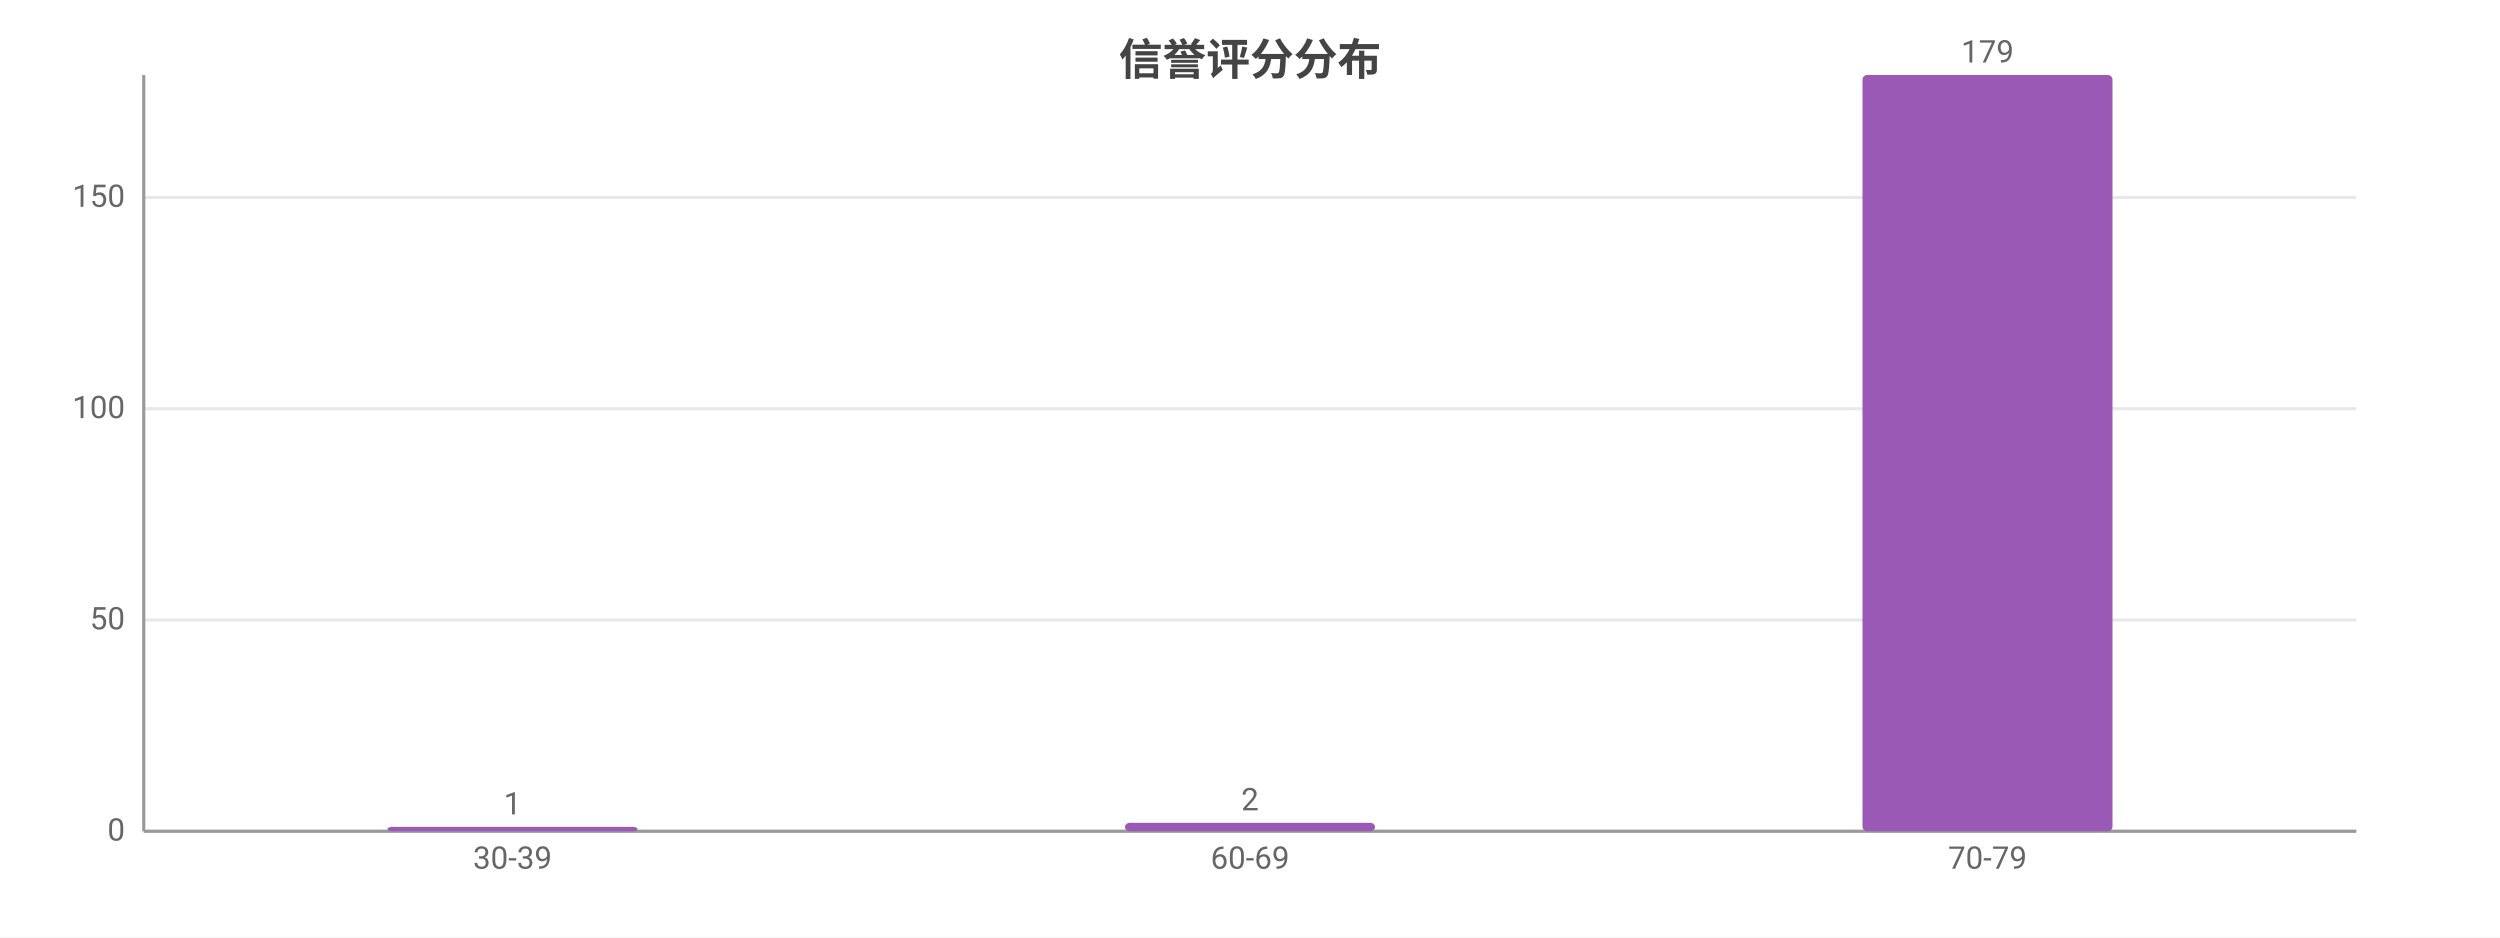
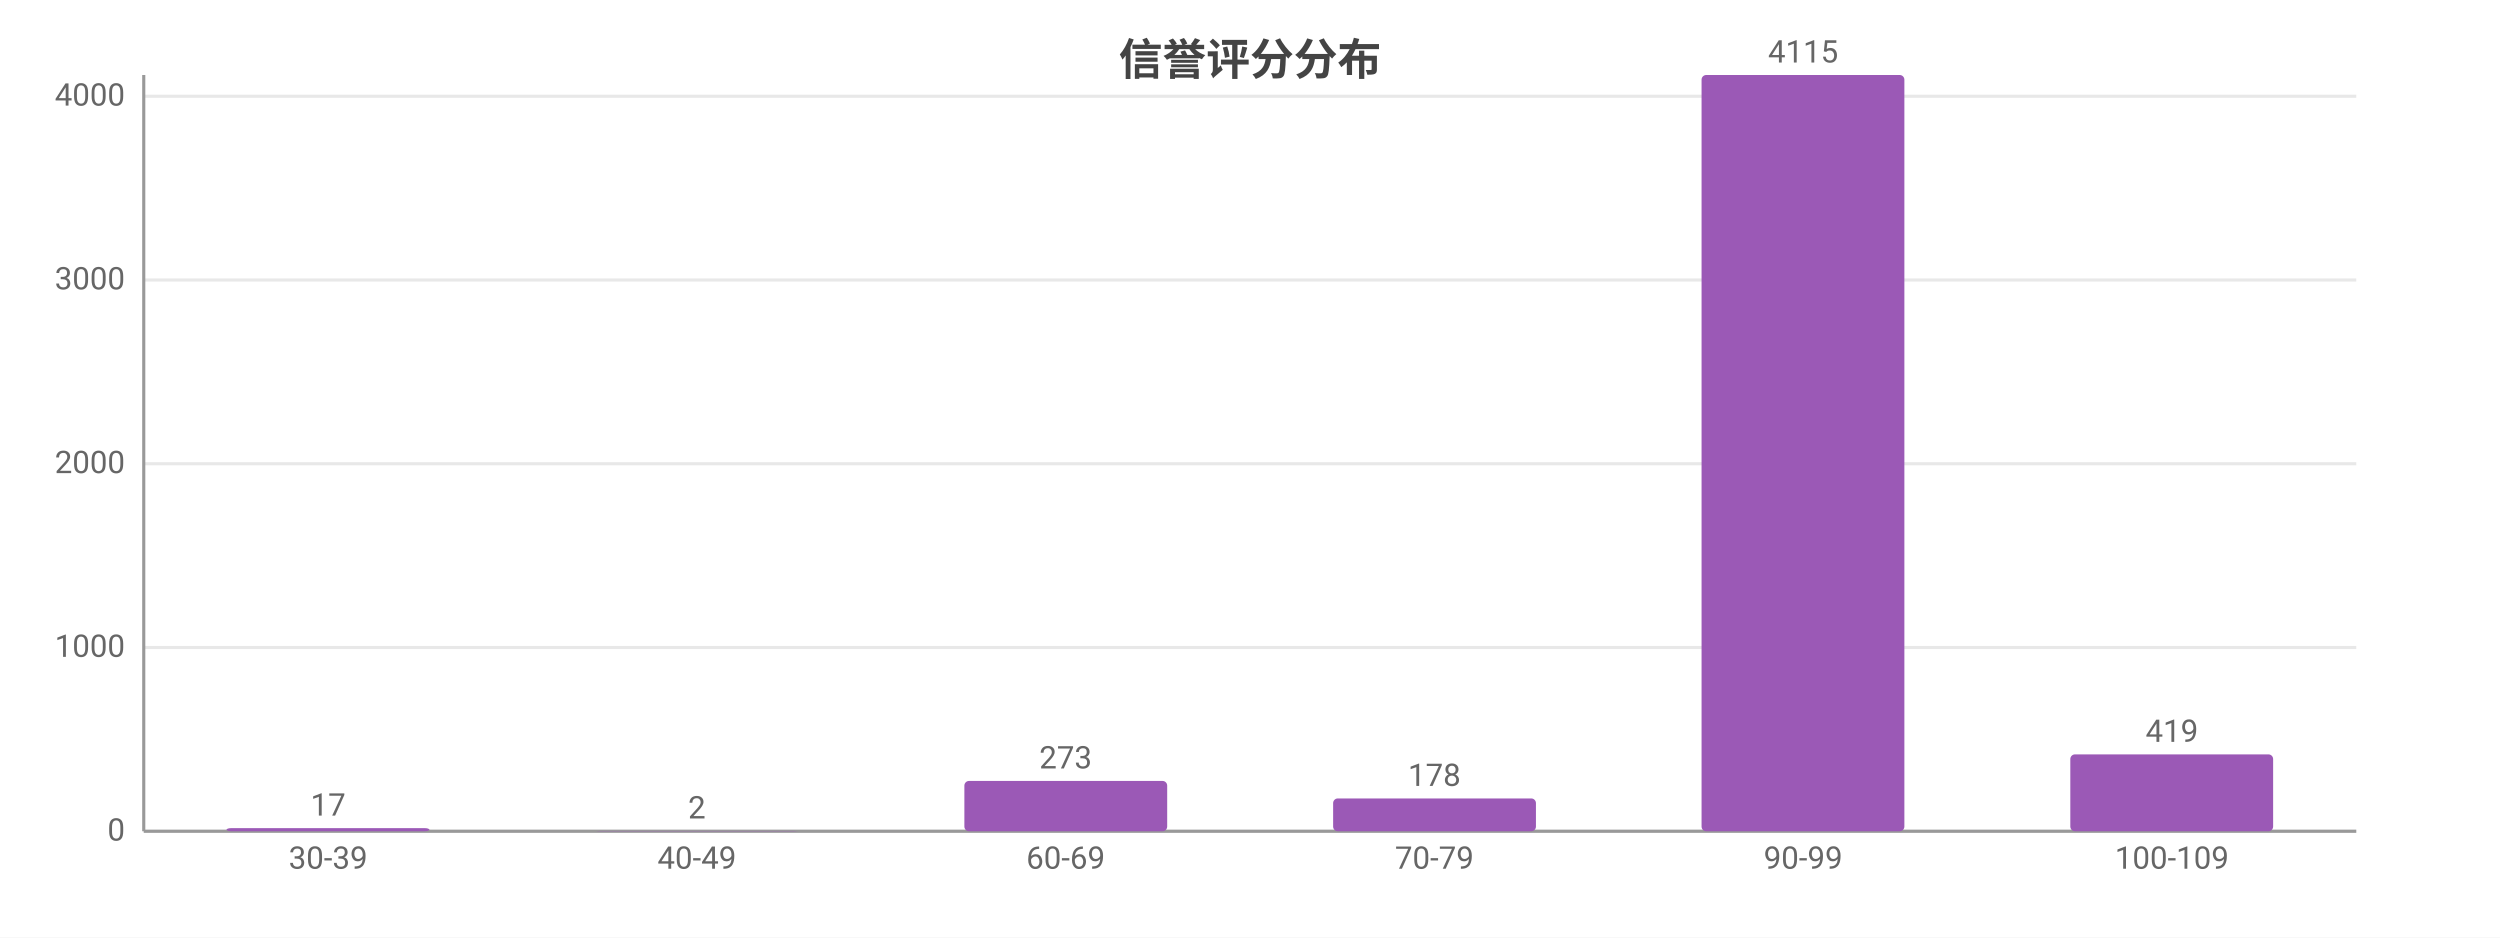
<svg xmlns="http://www.w3.org/2000/svg" width="800" height="300" viewBox="0 0 800 300">
  <rect width="800" height="300" fill="#ffffff" />
  <style>text{font-family:system-ui,-apple-system,'Segoe UI',Roboto,'PingFang SC','Microsoft YaHei','Noto Sans CJK SC',sans-serif}.g{stroke:#e8e8e8;stroke-width:1}.a{stroke:#999;stroke-width:1}.t{font-size:10px;fill:#666}.m{font-size:10px;text-anchor:middle;fill:#666}.e{font-size:10px;text-anchor:end;fill:#666}.l{font-size:11px;fill:#333}.tt{font-size:14px;font-weight:600;text-anchor:middle;fill:#444}.em{font-size:13px;text-anchor:middle;fill:#999}</style>
  <text class="tt" x="400.0" y="24">信誉评分分布</text>
  <line class="g" x1="46" y1="266" x2="754" y2="266" />
  <text class="e" x="40" y="269">0</text>
-   <line class="g" x1="46" y1="198.4" x2="754" y2="198.4" />
-   <text class="e" x="40" y="201.4">50</text>
-   <line class="g" x1="46" y1="130.8" x2="754" y2="130.8" />
-   <text class="e" x="40" y="133.8">100</text>
-   <line class="g" x1="46" y1="63.2" x2="754" y2="63.2" />
-   <text class="e" x="40" y="66.2">150</text>
+   <line class="g" x1="46" y1="207.2" x2="754" y2="207.2" />
+   <text class="e" x="40" y="210.2">1000</text>
+   <line class="g" x1="46" y1="148.4" x2="754" y2="148.4" />
+   <text class="e" x="40" y="151.4">2000</text>
+   <line class="g" x1="46" y1="89.6" x2="754" y2="89.6" />
+   <text class="e" x="40" y="92.6">3000</text>
+   <line class="g" x1="46" y1="30.8" x2="754" y2="30.8" />
+   <text class="e" x="40" y="33.8">4000</text>
  <line class="a" x1="46" y1="24" x2="46" y2="266" />
  <line class="a" x1="46" y1="266" x2="754" y2="266" />
-   <rect x="124" y="264.6" width="80" height="1.4" fill="#9b59b6" rx="1.5" />
-   <text class="m" x="164" y="260.6">1</text>
-   <text class="m" x="164" y="278">30-39</text>
-   <rect x="360" y="263.3" width="80" height="2.7" fill="#9b59b6" rx="1.5" />
-   <text class="m" x="400" y="259.3">2</text>
-   <text class="m" x="400" y="278">60-69</text>
-   <rect x="596" y="24" width="80" height="242" fill="#9b59b6" rx="1.5" />
-   <text class="m" x="636" y="20">179</text>
-   <text class="m" x="636" y="278">70-79</text>
+   <rect x="72.5" y="265.0" width="64.9" height="1.0" fill="#9b59b6" rx="1.5" />
+   <text class="m" x="105" y="261.0">17</text>
+   <text class="m" x="105" y="278">30-39</text>
+   <rect x="190.6" y="265.9" width="64.9" height="0.1" fill="#9b59b6" rx="1.5" />
+   <text class="m" x="223" y="261.9">2</text>
+   <text class="m" x="223" y="278">40-49</text>
+   <rect x="308.6" y="249.9" width="64.9" height="16.1" fill="#9b59b6" rx="1.5" />
+   <text class="m" x="341" y="245.9">273</text>
+   <text class="m" x="341" y="278">60-69</text>
+   <rect x="426.6" y="255.5" width="64.9" height="10.5" fill="#9b59b6" rx="1.5" />
+   <text class="m" x="459" y="251.5">178</text>
+   <text class="m" x="459" y="278">70-79</text>
+   <rect x="544.5" y="24" width="64.9" height="242" fill="#9b59b6" rx="1.5" />
+   <text class="m" x="577" y="20">4115</text>
+   <text class="m" x="577" y="278">90-99</text>
+   <rect x="662.5" y="241.4" width="64.9" height="24.6" fill="#9b59b6" rx="1.5" />
+   <text class="m" x="695" y="237.4">419</text>
+   <text class="m" x="695" y="278">100-109</text>
</svg>
